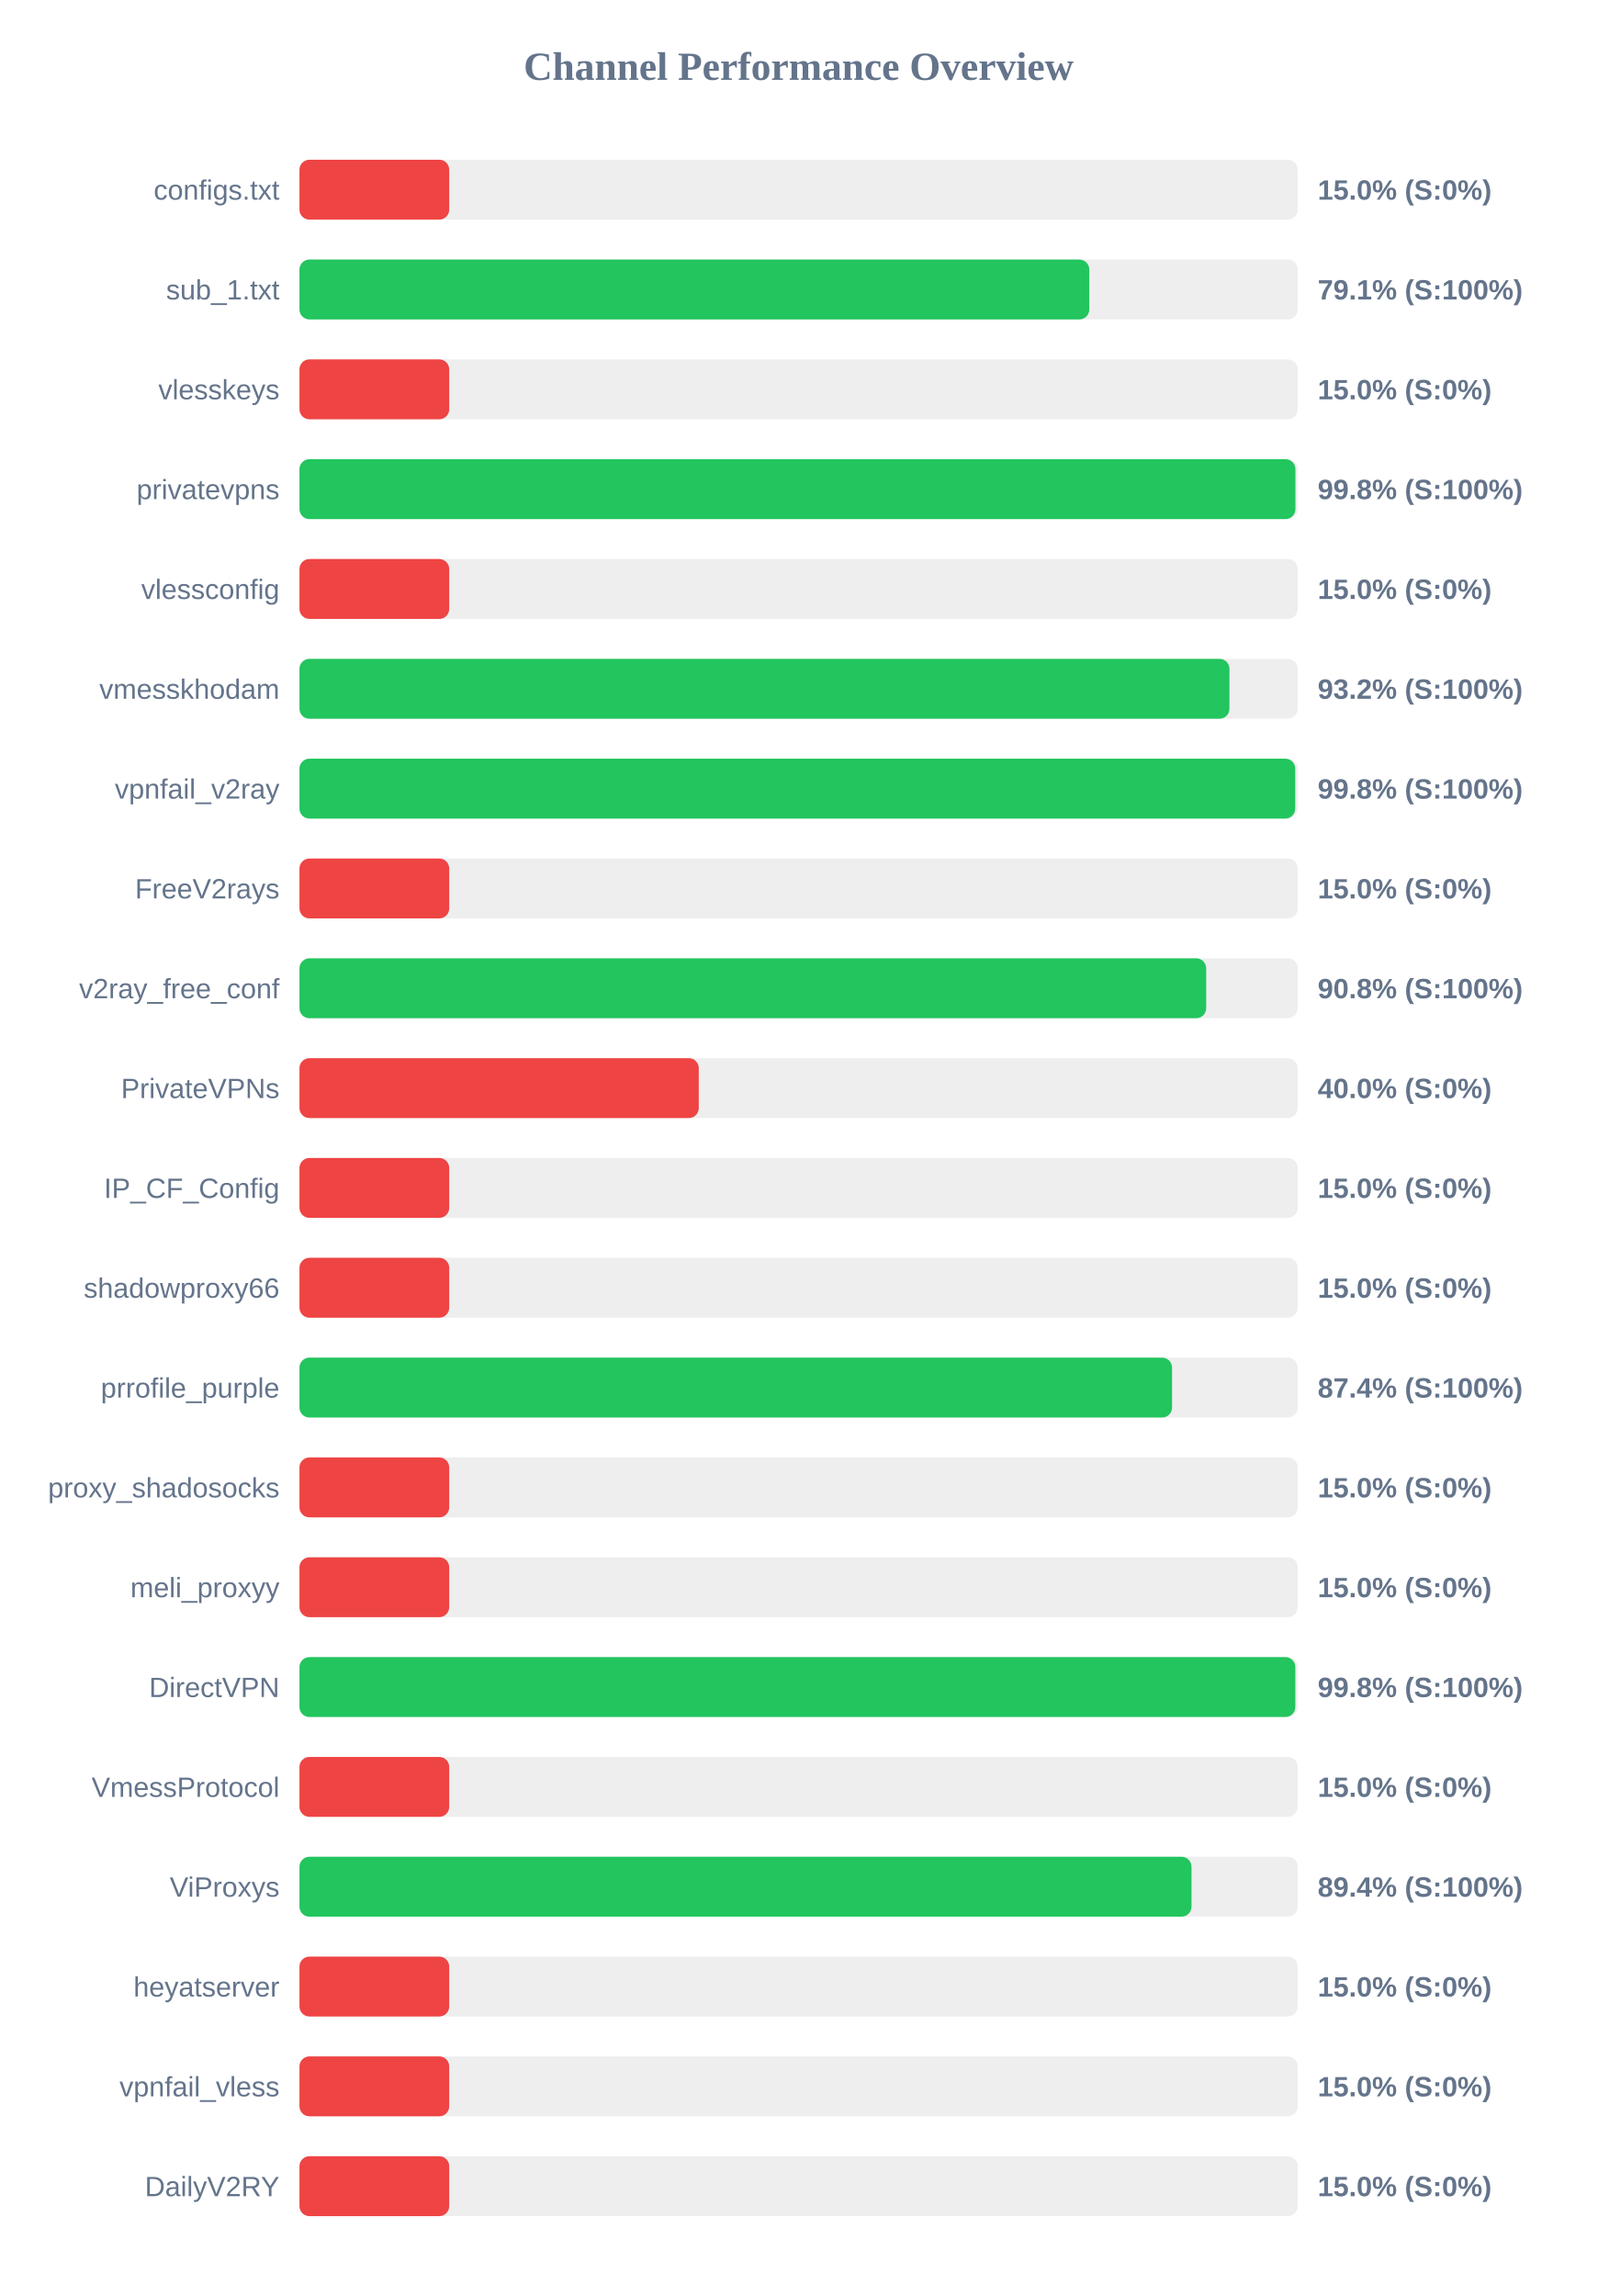
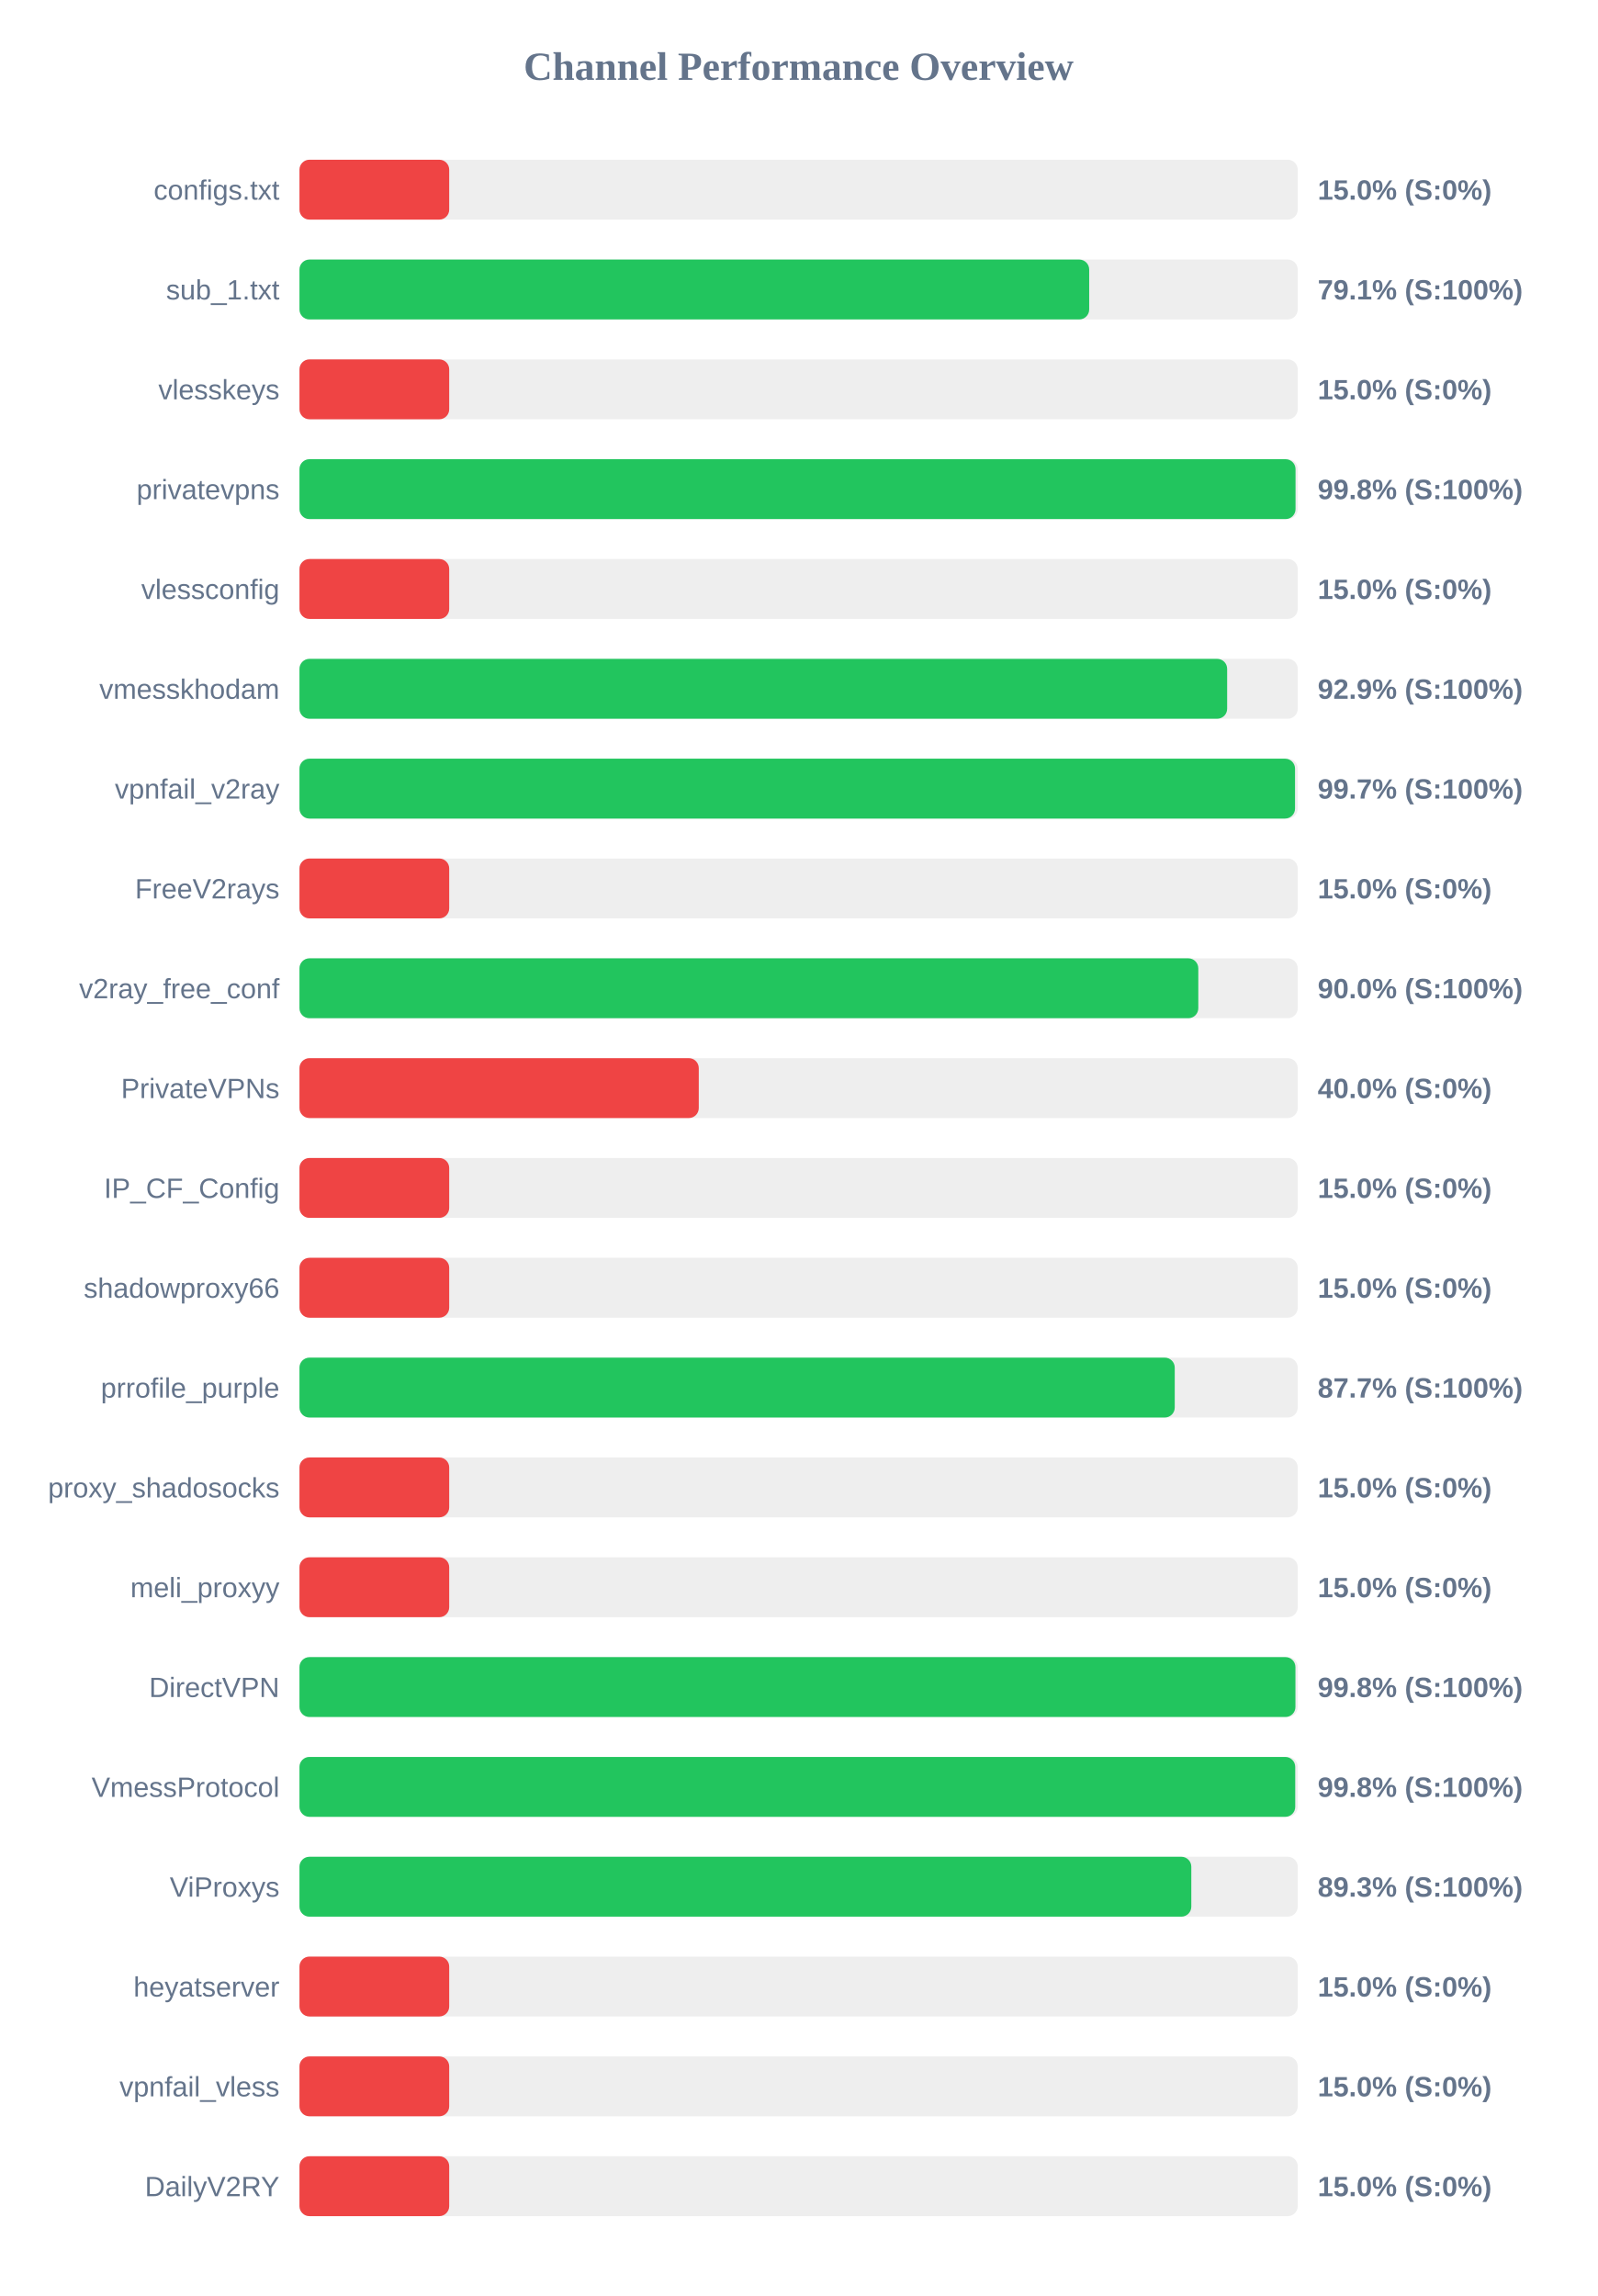
<svg xmlns="http://www.w3.org/2000/svg" width="800" height="1150" version="1.1">
  <style>
        .row { font: 14px Arial; fill: #64748b; }
        .score { font: bold 14px Arial; fill: #64748b; }
    </style>
  <text x="400" y="40" text-anchor="middle" font-size="20px" font-weight="bold" fill="#64748b">Channel Performance Overview</text>
  <rect x="150" y="80" width="500" height="30" fill="#eee" rx="5" />
  <rect x="150" y="80" width="75.0" height="30" fill="#ef4444" rx="5" />
  <text x="140" y="100" text-anchor="end" class="row">configs.txt</text>
  <text x="660" y="100" text-anchor="start" class="score">15.0% (S:0%)</text>
  <rect x="150" y="130" width="500" height="30" fill="#eee" rx="5" />
-   <rect x="150" y="130" width="395.6" height="30" fill="#22c55e" rx="5" />
+   <rect x="150" y="130" width="395.55" height="30" fill="#22c55e" rx="5" />
  <text x="140" y="150" text-anchor="end" class="row">sub_1.txt</text>
  <text x="660" y="150" text-anchor="start" class="score">79.1% (S:100%)</text>
  <rect x="150" y="180" width="500" height="30" fill="#eee" rx="5" />
  <rect x="150" y="180" width="75.0" height="30" fill="#ef4444" rx="5" />
  <text x="140" y="200" text-anchor="end" class="row">vlesskeys</text>
  <text x="660" y="200" text-anchor="start" class="score">15.0% (S:0%)</text>
  <rect x="150" y="230" width="500" height="30" fill="#eee" rx="5" />
-   <rect x="150" y="230" width="498.85" height="30" fill="#22c55e" rx="5" />
+   <rect x="150" y="230" width="498.9" height="30" fill="#22c55e" rx="5" />
  <text x="140" y="250" text-anchor="end" class="row">privatevpns</text>
  <text x="660" y="250" text-anchor="start" class="score">99.8% (S:100%)</text>
  <rect x="150" y="280" width="500" height="30" fill="#eee" rx="5" />
  <rect x="150" y="280" width="75.0" height="30" fill="#ef4444" rx="5" />
  <text x="140" y="300" text-anchor="end" class="row">vlessconfig</text>
  <text x="660" y="300" text-anchor="start" class="score">15.0% (S:0%)</text>
  <rect x="150" y="330" width="500" height="30" fill="#eee" rx="5" />
-   <rect x="150" y="330" width="465.8" height="30" fill="#22c55e" rx="5" />
+   <rect x="150" y="330" width="464.65" height="30" fill="#22c55e" rx="5" />
  <text x="140" y="350" text-anchor="end" class="row">vmesskhodam</text>
-   <text x="660" y="350" text-anchor="start" class="score">93.2% (S:100%)</text>
+   <text x="660" y="350" text-anchor="start" class="score">92.9% (S:100%)</text>
  <rect x="150" y="380" width="500" height="30" fill="#eee" rx="5" />
-   <rect x="150" y="380" width="498.75" height="30" fill="#22c55e" rx="5" />
+   <rect x="150" y="380" width="498.65" height="30" fill="#22c55e" rx="5" />
  <text x="140" y="400" text-anchor="end" class="row">vpnfail_v2ray</text>
-   <text x="660" y="400" text-anchor="start" class="score">99.8% (S:100%)</text>
+   <text x="660" y="400" text-anchor="start" class="score">99.7% (S:100%)</text>
  <rect x="150" y="430" width="500" height="30" fill="#eee" rx="5" />
  <rect x="150" y="430" width="75.0" height="30" fill="#ef4444" rx="5" />
  <text x="140" y="450" text-anchor="end" class="row">FreeV2rays</text>
  <text x="660" y="450" text-anchor="start" class="score">15.0% (S:0%)</text>
  <rect x="150" y="480" width="500" height="30" fill="#eee" rx="5" />
-   <rect x="150" y="480" width="454.15" height="30" fill="#22c55e" rx="5" />
+   <rect x="150" y="480" width="450.2" height="30" fill="#22c55e" rx="5" />
  <text x="140" y="500" text-anchor="end" class="row">v2ray_free_conf</text>
-   <text x="660" y="500" text-anchor="start" class="score">90.8% (S:100%)</text>
+   <text x="660" y="500" text-anchor="start" class="score">90.0% (S:100%)</text>
  <rect x="150" y="530" width="500" height="30" fill="#eee" rx="5" />
  <rect x="150" y="530" width="200.0" height="30" fill="#ef4444" rx="5" />
  <text x="140" y="550" text-anchor="end" class="row">PrivateVPNs</text>
  <text x="660" y="550" text-anchor="start" class="score">40.0% (S:0%)</text>
  <rect x="150" y="580" width="500" height="30" fill="#eee" rx="5" />
  <rect x="150" y="580" width="75.0" height="30" fill="#ef4444" rx="5" />
  <text x="140" y="600" text-anchor="end" class="row">IP_CF_Config</text>
  <text x="660" y="600" text-anchor="start" class="score">15.0% (S:0%)</text>
  <rect x="150" y="630" width="500" height="30" fill="#eee" rx="5" />
  <rect x="150" y="630" width="75.0" height="30" fill="#ef4444" rx="5" />
  <text x="140" y="650" text-anchor="end" class="row">shadowproxy66</text>
  <text x="660" y="650" text-anchor="start" class="score">15.0% (S:0%)</text>
  <rect x="150" y="680" width="500" height="30" fill="#eee" rx="5" />
-   <rect x="150" y="680" width="437.05" height="30" fill="#22c55e" rx="5" />
+   <rect x="150" y="680" width="438.4" height="30" fill="#22c55e" rx="5" />
  <text x="140" y="700" text-anchor="end" class="row">prrofile_purple</text>
-   <text x="660" y="700" text-anchor="start" class="score">87.4% (S:100%)</text>
+   <text x="660" y="700" text-anchor="start" class="score">87.7% (S:100%)</text>
  <rect x="150" y="730" width="500" height="30" fill="#eee" rx="5" />
  <rect x="150" y="730" width="75.0" height="30" fill="#ef4444" rx="5" />
  <text x="140" y="750" text-anchor="end" class="row">proxy_shadosocks</text>
  <text x="660" y="750" text-anchor="start" class="score">15.0% (S:0%)</text>
  <rect x="150" y="780" width="500" height="30" fill="#eee" rx="5" />
  <rect x="150" y="780" width="75.0" height="30" fill="#ef4444" rx="5" />
  <text x="140" y="800" text-anchor="end" class="row">meli_proxyy</text>
  <text x="660" y="800" text-anchor="start" class="score">15.0% (S:0%)</text>
  <rect x="150" y="830" width="500" height="30" fill="#eee" rx="5" />
-   <rect x="150" y="830" width="498.8" height="30" fill="#22c55e" rx="5" />
+   <rect x="150" y="830" width="498.85" height="30" fill="#22c55e" rx="5" />
  <text x="140" y="850" text-anchor="end" class="row">DirectVPN</text>
  <text x="660" y="850" text-anchor="start" class="score">99.8% (S:100%)</text>
  <rect x="150" y="880" width="500" height="30" fill="#eee" rx="5" />
-   <rect x="150" y="880" width="75.0" height="30" fill="#ef4444" rx="5" />
+   <rect x="150" y="880" width="498.75" height="30" fill="#22c55e" rx="5" />
  <text x="140" y="900" text-anchor="end" class="row">VmessProtocol</text>
-   <text x="660" y="900" text-anchor="start" class="score">15.0% (S:0%)</text>
+   <text x="660" y="900" text-anchor="start" class="score">99.8% (S:100%)</text>
  <rect x="150" y="930" width="500" height="30" fill="#eee" rx="5" />
-   <rect x="150" y="930" width="446.8" height="30" fill="#22c55e" rx="5" />
+   <rect x="150" y="930" width="446.7" height="30" fill="#22c55e" rx="5" />
  <text x="140" y="950" text-anchor="end" class="row">ViProxys</text>
-   <text x="660" y="950" text-anchor="start" class="score">89.4% (S:100%)</text>
+   <text x="660" y="950" text-anchor="start" class="score">89.3% (S:100%)</text>
  <rect x="150" y="980" width="500" height="30" fill="#eee" rx="5" />
  <rect x="150" y="980" width="75.0" height="30" fill="#ef4444" rx="5" />
  <text x="140" y="1000" text-anchor="end" class="row">heyatserver</text>
  <text x="660" y="1000" text-anchor="start" class="score">15.0% (S:0%)</text>
  <rect x="150" y="1030" width="500" height="30" fill="#eee" rx="5" />
  <rect x="150" y="1030" width="75.0" height="30" fill="#ef4444" rx="5" />
  <text x="140" y="1050" text-anchor="end" class="row">vpnfail_vless</text>
  <text x="660" y="1050" text-anchor="start" class="score">15.0% (S:0%)</text>
  <rect x="150" y="1080" width="500" height="30" fill="#eee" rx="5" />
  <rect x="150" y="1080" width="75.0" height="30" fill="#ef4444" rx="5" />
  <text x="140" y="1100" text-anchor="end" class="row">DailyV2RY</text>
  <text x="660" y="1100" text-anchor="start" class="score">15.0% (S:0%)</text>
</svg>
